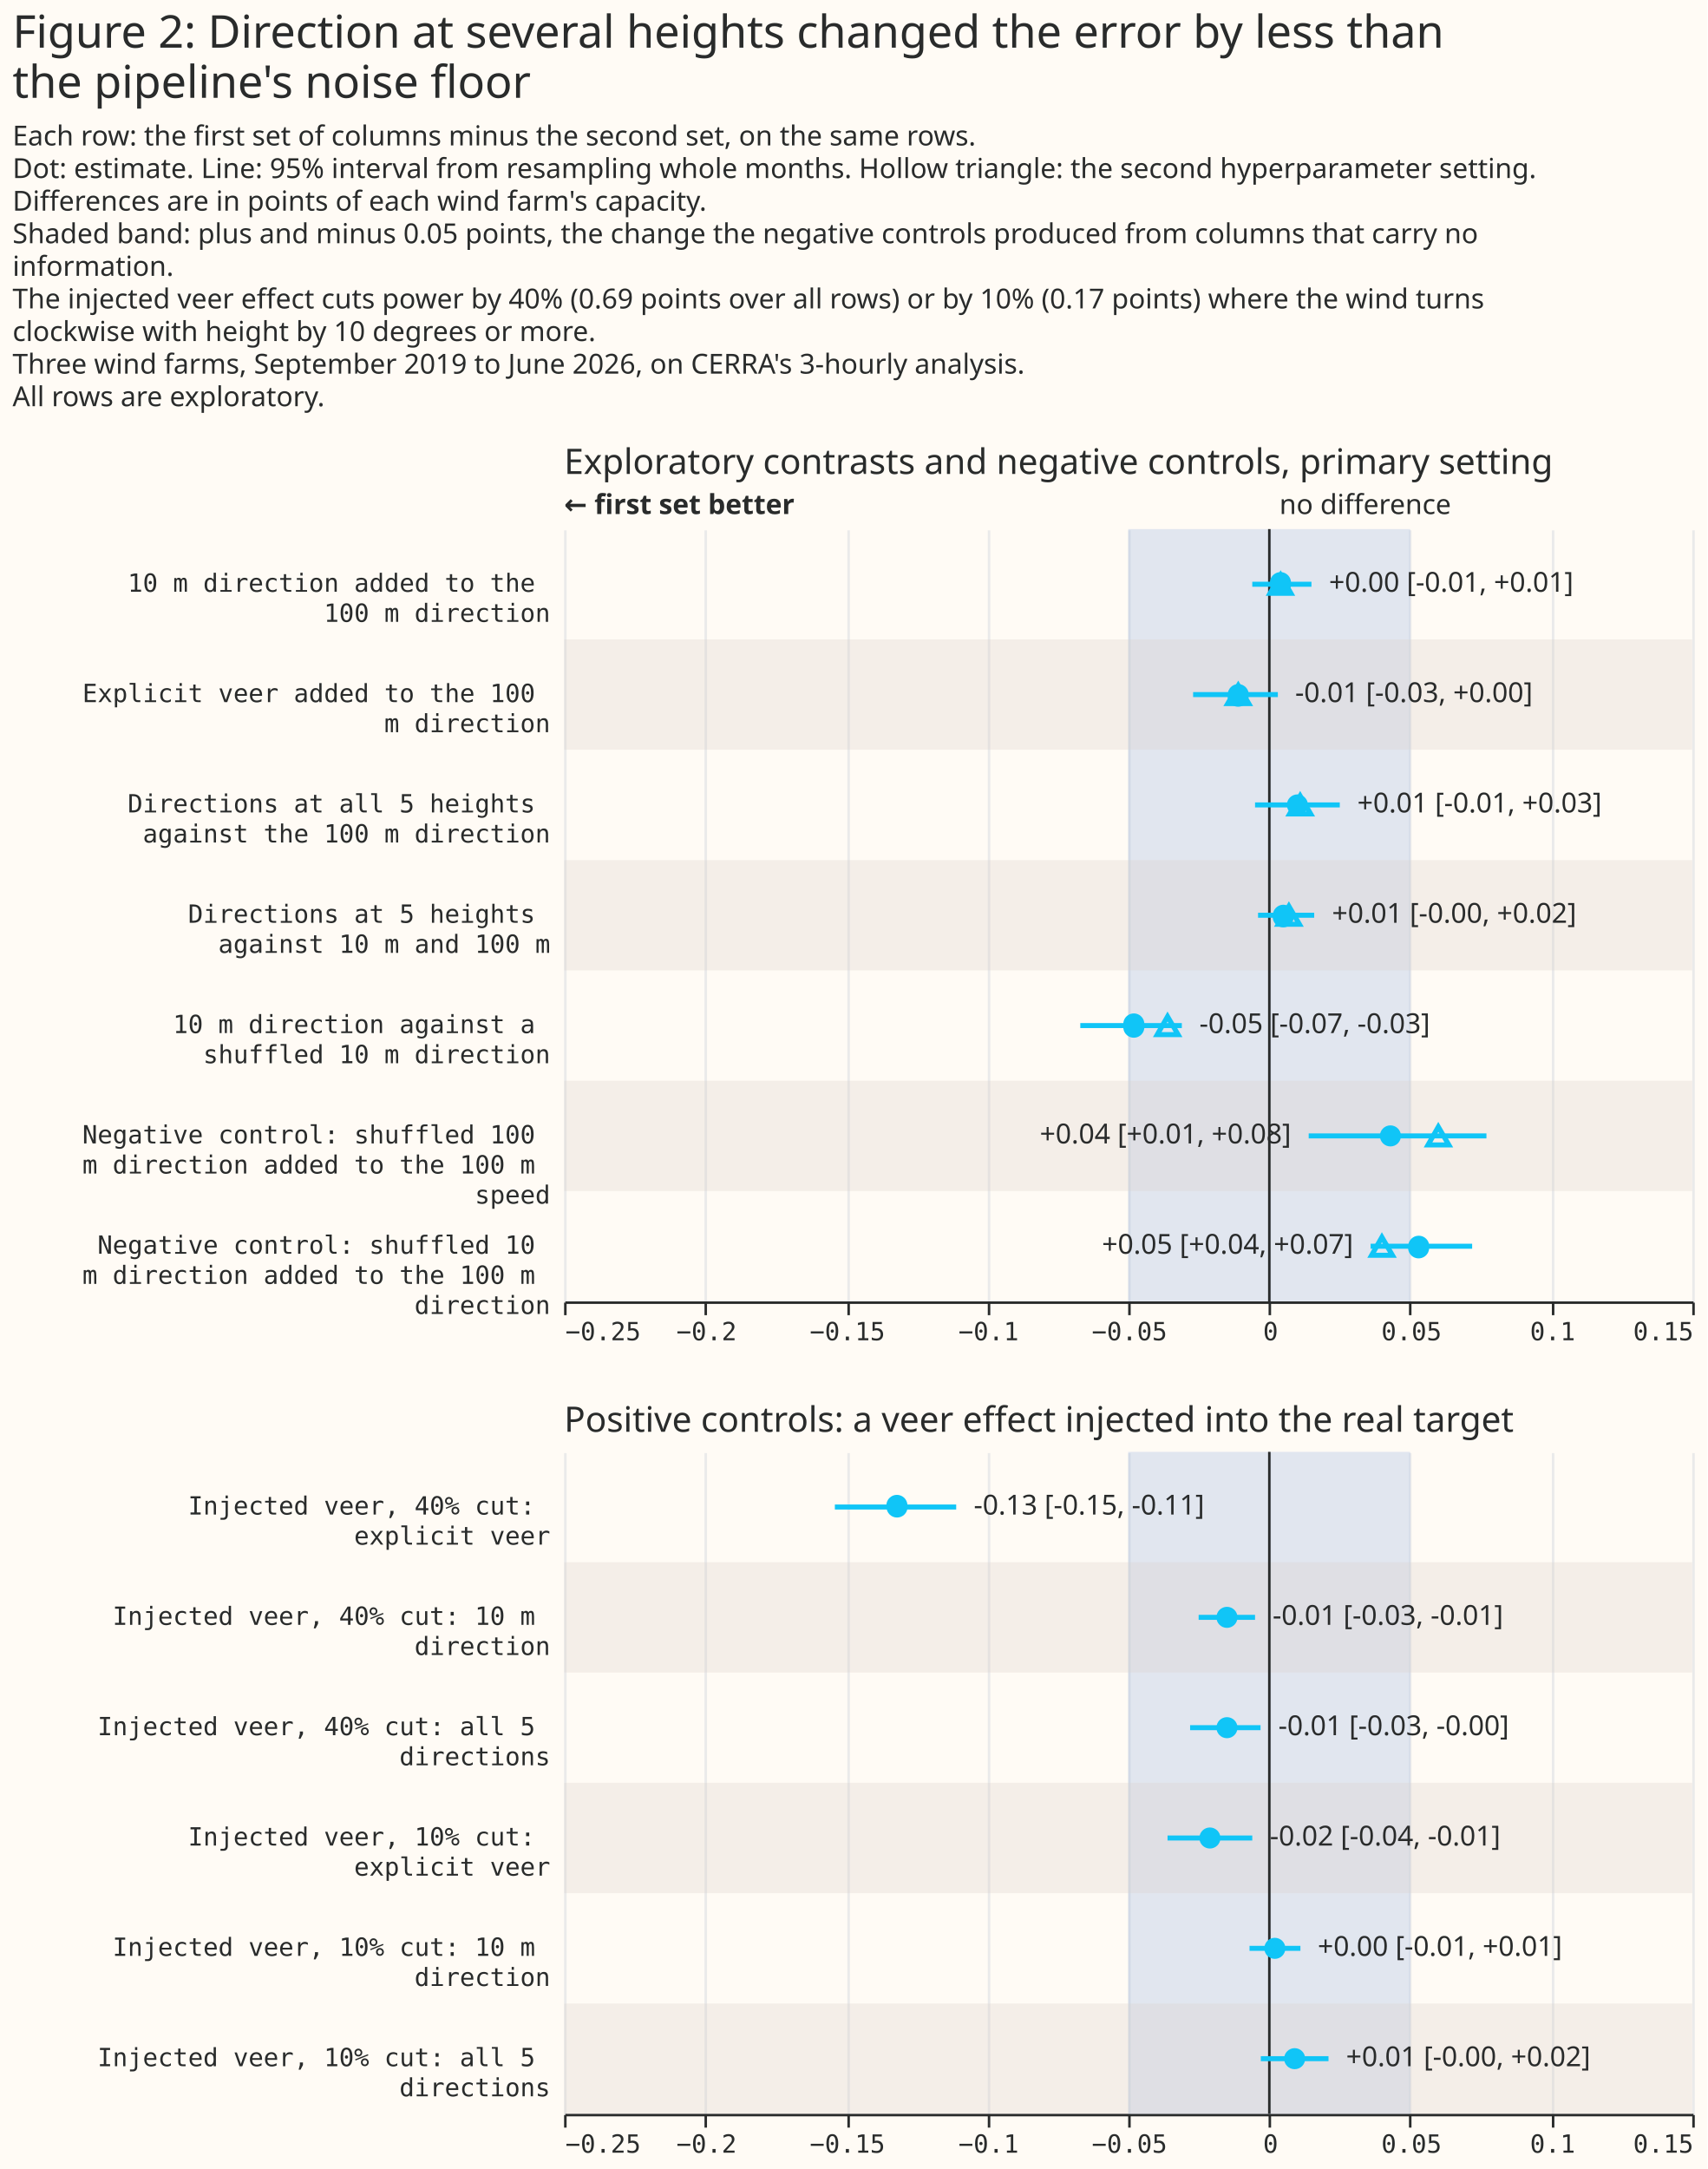
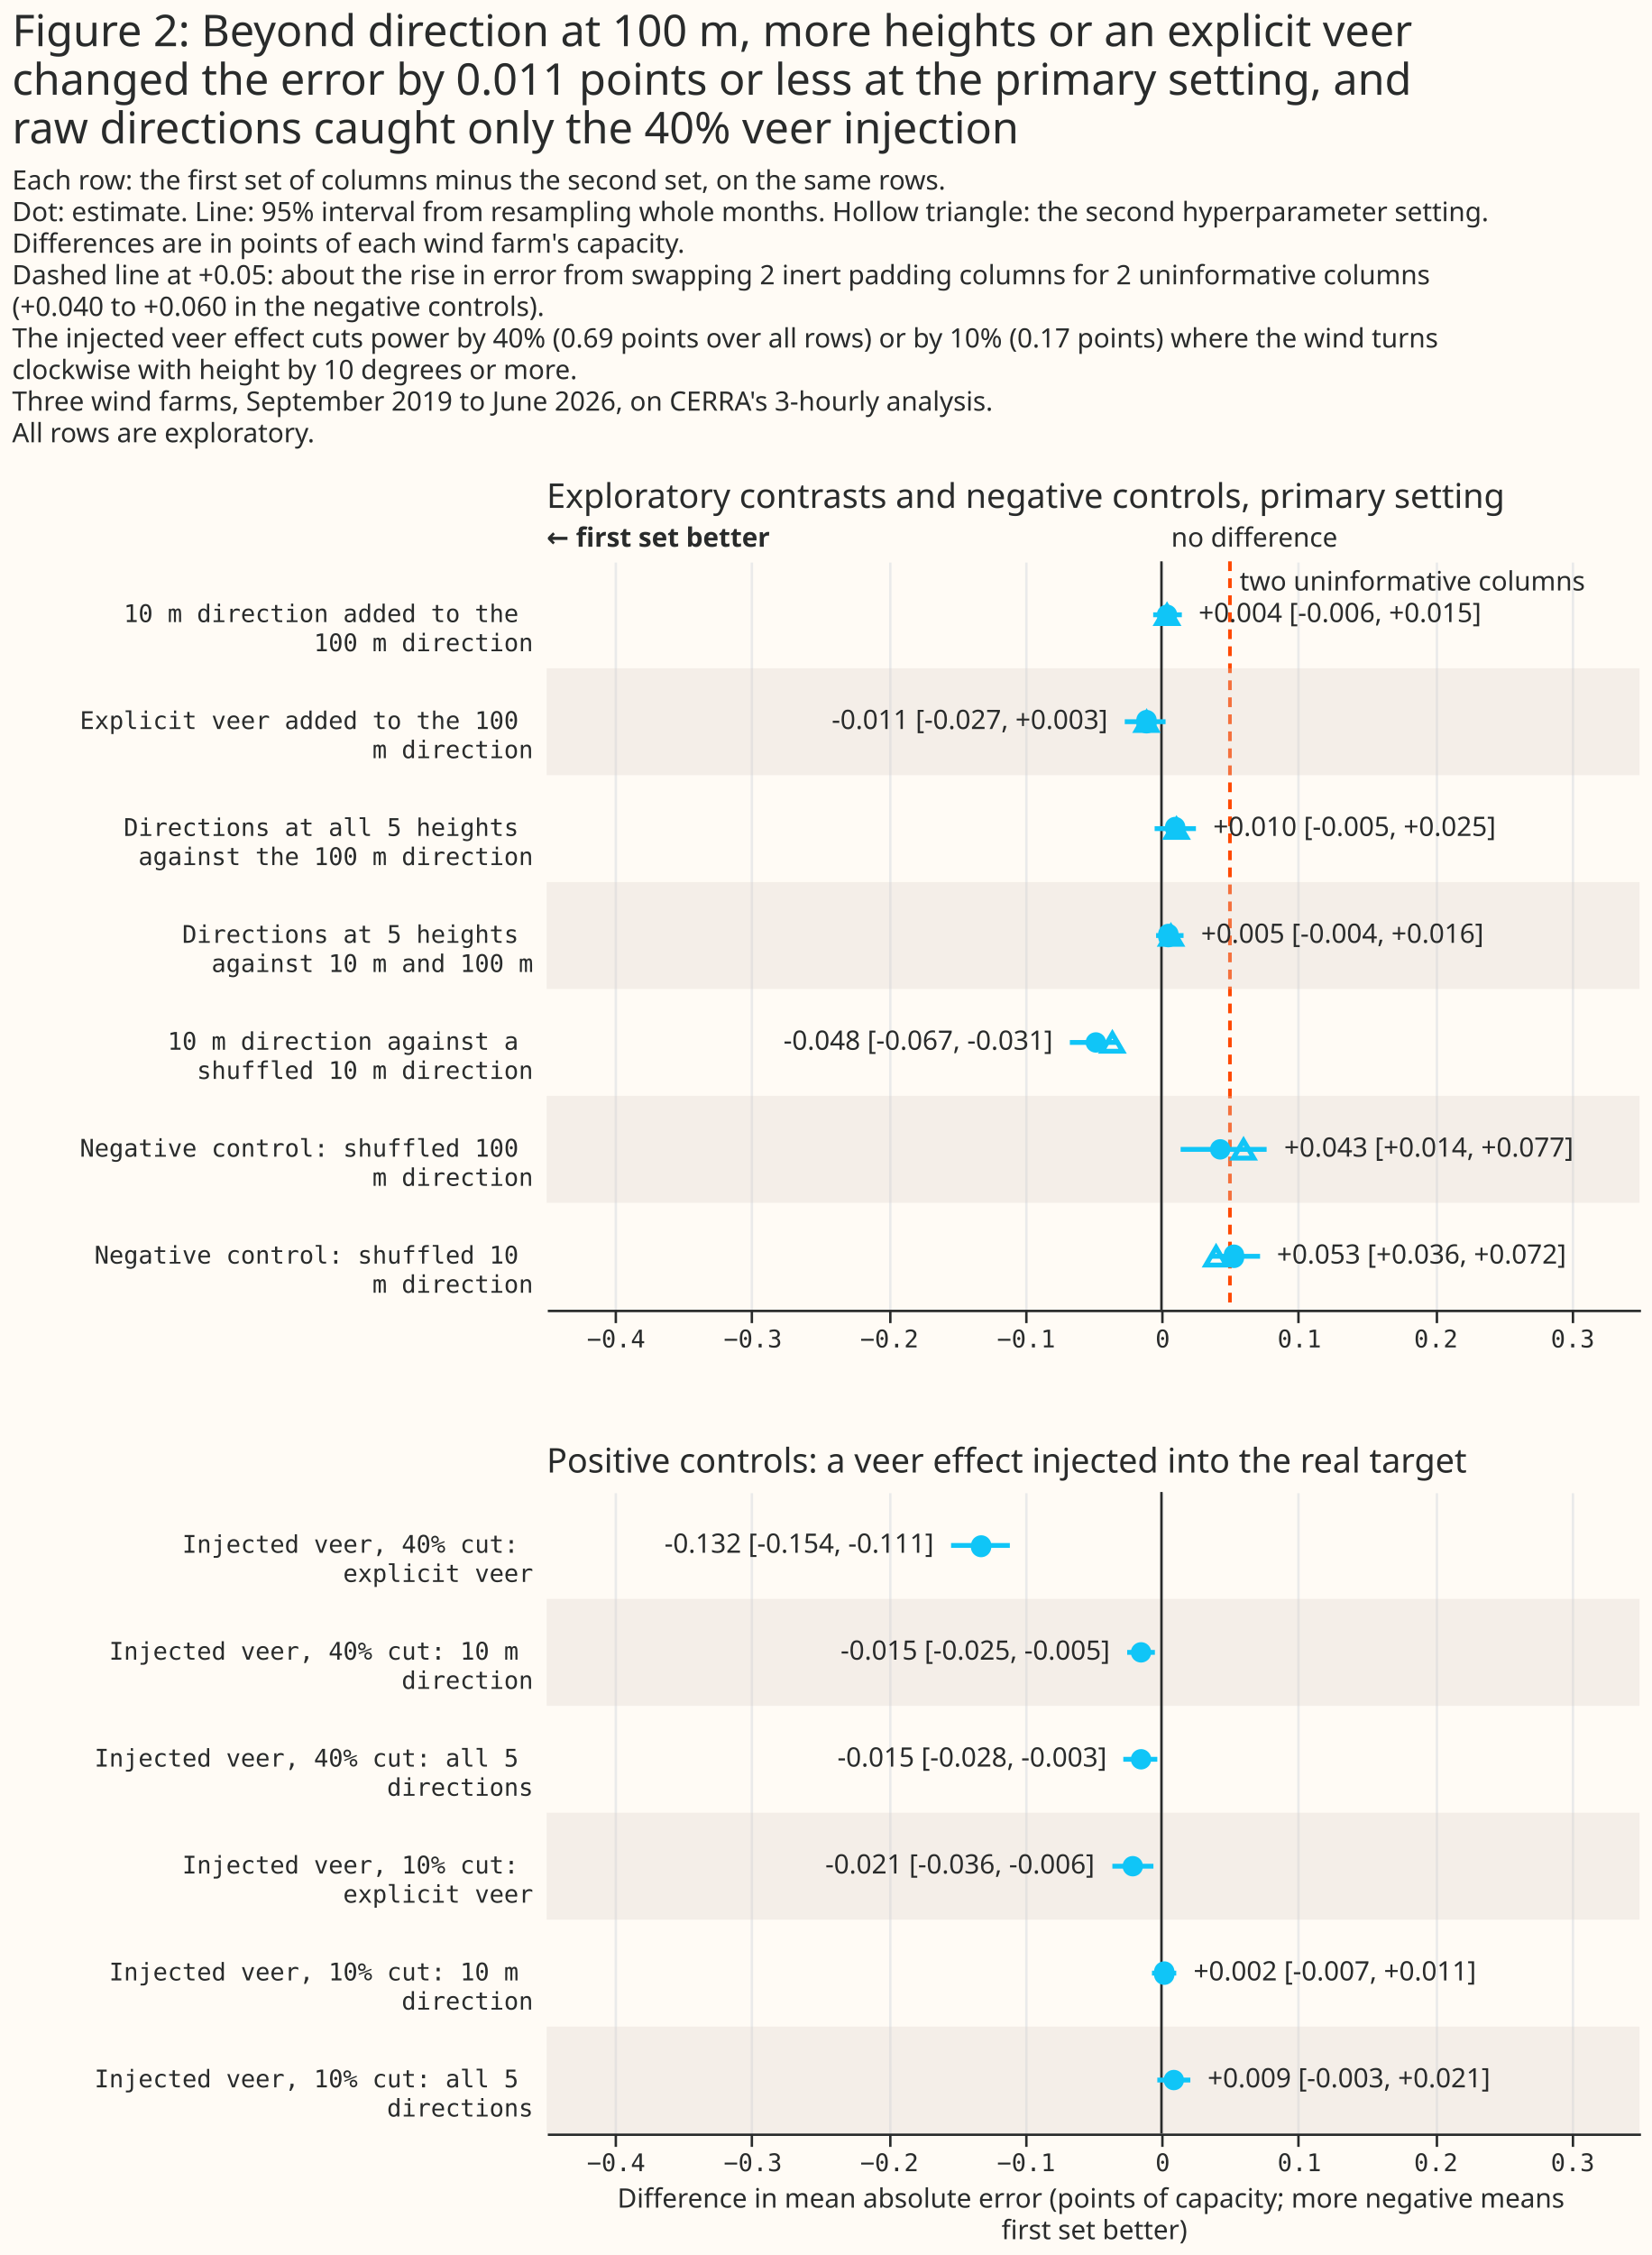
- <svg xmlns="http://www.w3.org/2000/svg" width="681" height="865" class="marks" viewBox="0 0 681 865">
-   <path fill="#fffbf5" d="M0 0h681v865H0z" />
+ <svg xmlns="http://www.w3.org/2000/svg" width="680" height="928" class="marks" viewBox="0 0 680 928">
+   <path fill="#fffbf5" d="M0 0h680v928H0z" />
  <g fill="none" stroke-miterlimit="10" aria-roledescription="group mark container" class="mark-group role-frame root">
-     <path d="M225 211h450z" aria-hidden="true" class="background" />
+     <path d="M225 231h450z" aria-hidden="true" class="background" />
    <g aria-roledescription="group mark container" class="mark-group role-scope concat_0_group">
-       <path fill="#fffbf5" d="M225 211h450v308H225Z" aria-hidden="true" class="background" />
+       <path fill="#fffbf5" d="M225 231h450v308H225Z" aria-hidden="true" class="background" />
      <g aria-hidden="true" class="mark-group role-axis">
-         <path stroke="#eaeaea" d="M225.5 519.5v-308m56 308v-308m57 308v-308m56 308v-308m56 308v-308m56 308v-308m56 308v-308m57 308v-308m56 308v-308" class="mark-rule role-axis-grid" pointer-events="none" />
-       </g>
-       <g aria-label="X-axis for a linear scale with values from −0.25 to 0.15" aria-roledescription="axis" class="mark-group role-axis" pointer-events="none">
-         <path stroke="#292b2b" d="M225.5 519.5v5m56-5v5m57-5v5m56-5v5m56-5v5m56-5v5m56-5v5m57-5v5m56-5v5" class="mark-rule role-axis-tick" />
-         <g fill="#292b2b" class="mark-text role-axis-label" font-family="Matter Semi Mono, Roboto Mono, monospace" font-size="10">
-           <text transform="translate(225.5 534.5)">−0.25</text>
-           <text text-anchor="middle" transform="translate(281.8 534.5)">−0.2</text>
-           <text text-anchor="middle" transform="translate(338 534.5)">−0.15</text>
-           <text text-anchor="middle" transform="translate(394.3 534.5)">−0.1</text>
-           <text text-anchor="middle" transform="translate(450.5 534.5)">−0.05</text>
-           <text text-anchor="middle" transform="translate(506.8 534.5)">0</text>
-           <text text-anchor="middle" transform="translate(563 534.5)">0.05</text>
-           <text text-anchor="middle" transform="translate(619.3 534.5)">0.1</text>
-           <text text-anchor="end" transform="translate(675.5 534.5)">0.15</text>
-         </g>
-         <path stroke="#292b2b" d="M225.5 519.5h450" class="mark-rule role-axis-domain" />
-       </g>
-       <g aria-label="Y-axis for a discrete scale with 7 values: 10 m direction added to the 100 m direction, Explicit veer added to the 100 m direction, Directions at all 5 heights against the 100 m direction, Directions at 5 heights against 10 m and 100 m, 10 m direction against a shuffled 10 m direction, Negative control: shuffled 100 m direction added to the 100 m speed, Negative control: shuffled 10 m direction added to the 100 m direction" aria-roledescription="axis" class="mark-group role-axis">
+         <path stroke="#eaeaea" d="M253.5 539.5v-308m56 308v-308m57 308v-308m56 308v-308m56 308v-308m56 308v-308m57 308v-308m56 308v-308" class="mark-rule role-axis-grid" pointer-events="none" />
+       </g>
+       <g aria-label="X-axis for a linear scale with values from −0.45 to 0.35" aria-roledescription="axis" class="mark-group role-axis" pointer-events="none">
+         <path stroke="#292b2b" d="M253.5 539.5v5m56-5v5m57-5v5m56-5v5m56-5v5m56-5v5m57-5v5m56-5v5" class="mark-rule role-axis-tick" />
+         <g fill="#292b2b" class="mark-text role-axis-label" font-family="Matter Semi Mono, Roboto Mono, monospace" font-size="10" text-anchor="middle">
+           <text transform="translate(253.6 554.5)">−0.4</text>
+           <text transform="translate(309.9 554.5)">−0.3</text>
+           <text transform="translate(366.1 554.5)">−0.2</text>
+           <text transform="translate(422.4 554.5)">−0.1</text>
+           <text transform="translate(478.6 554.5)">0</text>
+           <text transform="translate(534.9 554.5)">0.1</text>
+           <text transform="translate(591.1 554.5)">0.2</text>
+           <text transform="translate(647.4 554.5)">0.3</text>
+         </g>
+         <path stroke="#292b2b" d="M225.5 539.5h450" class="mark-rule role-axis-domain" />
+       </g>
+       <g aria-label="Y-axis for a discrete scale with 7 values: 10 m direction added to the 100 m direction, Explicit veer added to the 100 m direction, Directions at all 5 heights against the 100 m direction, Directions at 5 heights against 10 m and 100 m, 10 m direction against a shuffled 10 m direction, Negative control: shuffled 100 m direction, Negative control: shuffled 10 m direction" aria-roledescription="axis" class="mark-group role-axis">
        <g fill="#292b2b" class="mark-text role-axis-label" font-family="Matter Semi Mono, Roboto Mono, monospace" font-size="10" pointer-events="none" text-anchor="end">
-           <text transform="translate(219.5 236)">
+           <text transform="translate(219.5 256)">
            <tspan>10 m direction added to the</tspan>
            <tspan x="0" dy="12">100 m direction</tspan>
          </text>
-           <text transform="translate(219.5 280)">
+           <text transform="translate(219.5 300)">
            <tspan>Explicit veer added to the 100</tspan>
            <tspan x="0" dy="12">m direction</tspan>
          </text>
-           <text transform="translate(219.5 324)">
+           <text transform="translate(219.5 344)">
            <tspan>Directions at all 5 heights</tspan>
            <tspan x="0" dy="12">against the 100 m direction</tspan>
          </text>
-           <text transform="translate(219.5 368)">
+           <text transform="translate(219.5 388)">
            <tspan>Directions at 5 heights</tspan>
            <tspan x="0" dy="12">against 10 m and 100 m</tspan>
          </text>
-           <text transform="translate(219.5 412)">
+           <text transform="translate(219.5 432)">
            <tspan>10 m direction against a</tspan>
            <tspan x="0" dy="12">shuffled 10 m direction</tspan>
          </text>
-           <text transform="translate(219.5 456)">
+           <text transform="translate(219.5 476)">
            <tspan>Negative control: shuffled 100</tspan>
-             <tspan x="0" dy="12">m direction added to the 100 m</tspan>
-             <tspan x="0" dy="12">speed</tspan>
-           </text>
-           <text transform="translate(219.5 500)">
+             <tspan x="0" dy="12">m direction</tspan>
+           </text>
+           <text transform="translate(219.5 520)">
            <tspan>Negative control: shuffled 10</tspan>
-             <tspan x="0" dy="12">m direction added to the 100 m</tspan>
-             <tspan x="0" dy="12">direction</tspan>
-           </text>
-         </g>
-       </g>
-       <path fill="#9cb6e1" d="M450 211h112.5v308H450Z" aria-hidden="true" class="mark-rect role-mark concat_0_layer_0_marks" opacity=".3" />
-       <g fill="#d9d0ca" aria-hidden="true" class="mark-rect role-mark concat_0_layer_1_marks" clip-path="url(#a)" transform="translate(225 211)">
+             <tspan x="0" dy="12">m direction</tspan>
+           </text>
+         </g>
+       </g>
+       <path stroke="#ff4901" stroke-dasharray="4,3" stroke-width="1.5" d="M506.3 231v308" aria-hidden="true" class="mark-rule role-mark concat_0_layer_0_marks" />
+       <text fill="#292b2b" aria-hidden="true" class="mark-text role-mark concat_0_layer_1_marks" font-family="Matter XH, DM Sans, sans-serif" font-size="11" transform="translate(510.3 243)">two uninformative columns</text>
+       <g fill="#d9d0ca" aria-hidden="true" class="mark-rect role-mark concat_0_layer_2_marks" clip-path="url(#a)" transform="translate(225 231)">
        <path d="M0 44h450v44H0Zm0 88h450v44H0Zm0 88h450v44H0Z" opacity=".3" />
      </g>
-       <g aria-roledescription="rule mark container" class="mark-rule role-mark concat_0_layer_2_marks">
-         <path stroke="#292b2b" d="M506.3 211v308" aria-label="x: 0" aria-roledescription="rule mark" />
-       </g>
-       <g aria-roledescription="text mark container" class="mark-text role-mark concat_0_layer_3_marks">
-         <text fill="#292b2b" aria-label="x: 0" aria-roledescription="text mark" font-family="Matter XH, DM Sans, sans-serif" font-size="11" transform="translate(510.3 205)">no difference</text>
+       <g aria-roledescription="rule mark container" class="mark-rule role-mark concat_0_layer_3_marks">
+         <path stroke="#292b2b" d="M478.1 231v308" aria-label="x: 0" aria-roledescription="rule mark" />
      </g>
      <g aria-roledescription="text mark container" class="mark-text role-mark concat_0_layer_4_marks">
-         <text fill="#292b2b" aria-label="x: −0.25" aria-roledescription="text mark" font-family="Matter XH, DM Sans, sans-serif" font-size="11" font-weight="bold" transform="translate(225 205)">← first set better</text>
-       </g>
-       <g stroke="#10c5f7" stroke-width="2" aria-hidden="true" class="mark-rule role-mark concat_0_layer_5_marks" clip-path="url(#b)" transform="translate(225 211)">
-         <path d="M274.5 22h23.6m-47.2 44h33.8m-9.1 44h33.8m-32.6 44h22.4m-93.3 44h40.5m50.6 44h70.9m-46.2 44h40.5" />
-       </g>
-       <g fill="#10c5f7" aria-hidden="true" class="mark-symbol role-mark concat_0_layer_6_marks" clip-path="url(#c)" transform="translate(225 211)">
-         <path d="M290 22a4.2 4.2 0 1 1-8.4 0 4.2 4.2 0 1 1 8.3 0M273 66a4.2 4.2 0 1 1-8.3 0 4.2 4.2 0 1 1 8.4 0m23.6 44a4.2 4.2 0 1 1-8.4 0 4.2 4.2 0 1 1 8.4 0m-5.7 44a4.2 4.2 0 1 1-8.3 0 4.2 4.2 0 1 1 8.4 0m-59.7 44a4.2 4.2 0 1 1-8.3 0 4.2 4.2 0 1 1 8.3 0m102.4 44a4.2 4.2 0 1 1-8.4 0 4.2 4.2 0 1 1 8.4 0m11.2 44a4.2 4.2 0 1 1-8.3 0 4.2 4.2 0 1 1 8.4 0" />
-       </g>
-       <g stroke="#10c5f7" stroke-width="2" aria-hidden="true" class="mark-symbol role-mark concat_0_layer_8_marks" clip-path="url(#d)" transform="translate(225 211)">
-         <path d="m285.8 18.4-4.2 7.2h8.3Zm-16.9 44-4.2 7.2h8.4Zm24.7 44-4.2 7.2h8.4Zm-4.5 44-4.2 7.2h8.4Zm-48.4 44-4.1 7.2h8.3Zm108 44-4.1 7.2h8.3Zm-22.5 44-4.1 7.2h8.3Z" />
-       </g>
-       <g fill="#292b2b" aria-hidden="true" class="mark-text role-mark concat_0_layer_9_marks" font-family="Matter XH, DM Sans, sans-serif" font-size="11">
-         <text transform="translate(530.1 236)">+0.00 [-0.01, +0.01]</text>
-         <text transform="translate(516.6 280)">-0.01 [-0.03, +0.00]</text>
-         <text transform="translate(541.4 324)">+0.01 [-0.01, +0.03]</text>
-         <text transform="translate(531.3 368)">+0.01 [-0.00, +0.02]</text>
-         <text transform="translate(478.4 412)">-0.05 [-0.07, -0.03]</text>
-       </g>
-       <g fill="#292b2b" aria-hidden="true" class="mark-text role-mark concat_0_layer_10_marks" font-family="Matter XH, DM Sans, sans-serif" font-size="11" text-anchor="end">
-         <text transform="translate(515 456)">+0.04 [+0.01, +0.08]</text>
-         <text transform="translate(539.8 500)">+0.05 [+0.04, +0.07]</text>
+         <text fill="#292b2b" aria-label="x: 0" aria-roledescription="text mark" font-family="Matter XH, DM Sans, sans-serif" font-size="11" transform="translate(482.1 225)">no difference</text>
+       </g>
+       <g aria-roledescription="text mark container" class="mark-text role-mark concat_0_layer_5_marks">
+         <text fill="#292b2b" aria-label="x: −0.45" aria-roledescription="text mark" font-family="Matter XH, DM Sans, sans-serif" font-size="11" font-weight="bold" transform="translate(225 225)">← first set better</text>
+       </g>
+       <g stroke="#10c5f7" stroke-width="2" aria-hidden="true" class="mark-rule role-mark concat_0_layer_6_marks" clip-path="url(#b)" transform="translate(225 231)">
+         <path d="M249.7 22h11.8M238 66h16.8m-4.5 44h17m-16.4 44h11.3m-46.8 44h20.3m25.3 44h35.4m-23 44h20.3" />
+       </g>
+       <g fill="#10c5f7" aria-hidden="true" class="mark-symbol role-mark concat_0_layer_7_marks" clip-path="url(#c)" transform="translate(225 231)">
+         <path d="M259.6 22a4.2 4.2 0 1 1-8.4 0 4.2 4.2 0 1 1 8.4 0m-8.5 44a4.2 4.2 0 1 1-8.3 0 4.2 4.2 0 1 1 8.3 0m11.9 44a4.2 4.2 0 1 1-8.4 0 4.2 4.2 0 1 1 8.3 0m-2.8 44a4.2 4.2 0 1 1-8.3 0 4.2 4.2 0 1 1 8.3 0m-29.8 44a4.2 4.2 0 1 1-8.4 0 4.2 4.2 0 1 1 8.4 0m51.2 44a4.2 4.2 0 1 1-8.4 0 4.2 4.2 0 1 1 8.4 0m5.6 44a4.2 4.2 0 1 1-8.3 0 4.2 4.2 0 1 1 8.3 0" />
+       </g>
+       <g stroke="#10c5f7" stroke-width="2" aria-hidden="true" class="mark-symbol role-mark concat_0_layer_9_marks" clip-path="url(#d)" transform="translate(225 231)">
+         <path d="m255.4 18.4-4.2 7.2h8.4Zm-8.4 44-4.2 7.2h8.3Zm12.3 44-4.2 7.2h8.4Zm-2.3 44-4.1 7.2h8.3Zm-24.1 44-4.2 7.2h8.4Zm54 44-4.2 7.2h8.4Zm-11.3 44-4.2 7.2h8.4Z" />
+       </g>
+       <g fill="#292b2b" aria-hidden="true" class="mark-text role-mark concat_0_layer_10_marks" font-family="Matter XH, DM Sans, sans-serif" font-size="11">
+         <text transform="translate(493.4 256)">+0.004 [-0.006, +0.015]</text>
+         <text transform="translate(499.4 344)">+0.010 [-0.005, +0.025]</text>
+         <text transform="translate(494.4 388)">+0.005 [-0.004, +0.016]</text>
+         <text transform="translate(528.6 476)">+0.043 [+0.014, +0.077]</text>
+         <text transform="translate(525.6 520)">+0.053 [+0.036, +0.072]</text>
+       </g>
+       <g fill="#292b2b" aria-hidden="true" class="mark-text role-mark concat_0_layer_11_marks" font-family="Matter XH, DM Sans, sans-serif" font-size="11" text-anchor="end">
+         <text transform="translate(456 300)">-0.011 [-0.027, +0.003]</text>
+         <text transform="translate(433.4 432)">-0.048 [-0.067, -0.031]</text>
      </g>
      <g class="mark-group role-title">
-         <text fill="#292b2b" aria-label="Title text 'Exploratory contrasts and negative controls, primary setting'" aria-roledescription="title" class="mark-text role-title-text" font-family="Matter XH, DM Sans, sans-serif" font-size="14" pointer-events="none" transform="translate(225 189)">Exploratory contrasts and negative controls, primary setting</text>
+         <text fill="#292b2b" aria-label="Title text 'Exploratory contrasts and negative controls, primary setting'" aria-roledescription="title" class="mark-text role-title-text" font-family="Matter XH, DM Sans, sans-serif" font-size="14" pointer-events="none" transform="translate(225 209)">Exploratory contrasts and negative controls, primary setting</text>
      </g>
    </g>
    <g aria-roledescription="group mark container" class="mark-group role-scope concat_1_group">
-       <path fill="#fffbf5" d="M225 579h450v264H225Z" aria-hidden="true" class="background" />
+       <path fill="#fffbf5" d="M225 614h450v264H225Z" aria-hidden="true" class="background" />
      <g aria-hidden="true" class="mark-group role-axis">
-         <path stroke="#eaeaea" d="M225.5 843.5v-264m56 264v-264m57 264v-264m56 264v-264m56 264v-264m56 264v-264m56 264v-264m57 264v-264m56 264v-264" class="mark-rule role-axis-grid" pointer-events="none" />
-       </g>
-       <g aria-label="X-axis for a linear scale with values from −0.25 to 0.15" aria-roledescription="axis" class="mark-group role-axis" pointer-events="none">
-         <path stroke="#292b2b" d="M225.5 843.5v5m56-5v5m57-5v5m56-5v5m56-5v5m56-5v5m56-5v5m57-5v5m56-5v5" class="mark-rule role-axis-tick" />
-         <g fill="#292b2b" class="mark-text role-axis-label" font-family="Matter Semi Mono, Roboto Mono, monospace" font-size="10">
-           <text transform="translate(225.5 858.5)">−0.25</text>
-           <text text-anchor="middle" transform="translate(281.8 858.5)">−0.2</text>
-           <text text-anchor="middle" transform="translate(338 858.5)">−0.15</text>
-           <text text-anchor="middle" transform="translate(394.3 858.5)">−0.1</text>
-           <text text-anchor="middle" transform="translate(450.5 858.5)">−0.05</text>
-           <text text-anchor="middle" transform="translate(506.8 858.5)">0</text>
-           <text text-anchor="middle" transform="translate(563 858.5)">0.05</text>
-           <text text-anchor="middle" transform="translate(619.3 858.5)">0.1</text>
-           <text text-anchor="end" transform="translate(675.5 858.5)">0.15</text>
-         </g>
-         <path stroke="#292b2b" d="M225.5 843.5h450" class="mark-rule role-axis-domain" />
+         <path stroke="#eaeaea" d="M253.5 878.5v-264m56 264v-264m57 264v-264m56 264v-264m56 264v-264m56 264v-264m57 264v-264m56 264v-264" class="mark-rule role-axis-grid" pointer-events="none" />
+       </g>
+       <g aria-label="X-axis titled 'Difference in mean absolute error (points of capacity; more negative means first set better)' for a linear scale with values from −0.45 to 0.35" aria-roledescription="axis" class="mark-group role-axis" pointer-events="none">
+         <path stroke="#292b2b" d="M253.5 878.5v5m56-5v5m57-5v5m56-5v5m56-5v5m56-5v5m57-5v5m56-5v5" class="mark-rule role-axis-tick" />
+         <g fill="#292b2b" class="mark-text role-axis-label" font-family="Matter Semi Mono, Roboto Mono, monospace" font-size="10" text-anchor="middle">
+           <text transform="translate(253.6 893.5)">−0.4</text>
+           <text transform="translate(309.9 893.5)">−0.3</text>
+           <text transform="translate(366.1 893.5)">−0.2</text>
+           <text transform="translate(422.4 893.5)">−0.1</text>
+           <text transform="translate(478.6 893.5)">0</text>
+           <text transform="translate(534.9 893.5)">0.1</text>
+           <text transform="translate(591.1 893.5)">0.2</text>
+           <text transform="translate(647.4 893.5)">0.3</text>
+         </g>
+         <path stroke="#292b2b" d="M225.5 878.5h450" class="mark-rule role-axis-domain" />
+         <text fill="#292b2b" class="mark-text role-axis-title" font-family="Matter XH, DM Sans, sans-serif" font-size="11" text-anchor="middle" transform="translate(450.5 908.5)">
+           <tspan>Difference in mean absolute error (points of capacity; more negative means</tspan>
+           <tspan x="0" dy="13">first set better)</tspan>
+         </text>
      </g>
      <g aria-label="Y-axis for a discrete scale with 6 values: Injected veer, 40% cut: explicit veer, Injected veer, 40% cut: 10 m direction, Injected veer, 40% cut: all 5 directions, Injected veer, 10% cut: explicit veer, Injected veer, 10% cut: 10 m direction, Injected veer, 10% cut: all 5 directions" aria-roledescription="axis" class="mark-group role-axis">
        <g fill="#292b2b" class="mark-text role-axis-label" font-family="Matter Semi Mono, Roboto Mono, monospace" font-size="10" pointer-events="none" text-anchor="end">
-           <text transform="translate(219.5 604)">
+           <text transform="translate(219.5 639)">
            <tspan>Injected veer, 40% cut:</tspan>
            <tspan x="0" dy="12">explicit veer</tspan>
          </text>
-           <text transform="translate(219.5 648)">
+           <text transform="translate(219.5 683)">
            <tspan>Injected veer, 40% cut: 10 m</tspan>
            <tspan x="0" dy="12">direction</tspan>
          </text>
-           <text transform="translate(219.5 692)">
+           <text transform="translate(219.5 727)">
            <tspan>Injected veer, 40% cut: all 5</tspan>
            <tspan x="0" dy="12">directions</tspan>
          </text>
-           <text transform="translate(219.5 736)">
+           <text transform="translate(219.5 771)">
            <tspan>Injected veer, 10% cut:</tspan>
            <tspan x="0" dy="12">explicit veer</tspan>
          </text>
-           <text transform="translate(219.5 780)">
+           <text transform="translate(219.5 815)">
            <tspan>Injected veer, 10% cut: 10 m</tspan>
            <tspan x="0" dy="12">direction</tspan>
          </text>
-           <text transform="translate(219.5 824)">
+           <text transform="translate(219.5 859)">
            <tspan>Injected veer, 10% cut: all 5</tspan>
            <tspan x="0" dy="12">directions</tspan>
          </text>
        </g>
      </g>
-       <path fill="#9cb6e1" d="M450 579h112.5v264H450Z" aria-hidden="true" class="mark-rect role-mark concat_1_layer_0_marks" opacity=".3" />
-       <g fill="#d9d0ca" aria-hidden="true" class="mark-rect role-mark concat_1_layer_1_marks" clip-path="url(#e)" transform="translate(225 579)">
+       <g fill="#d9d0ca" aria-hidden="true" class="mark-rect role-mark concat_1_layer_0_marks" clip-path="url(#e)" transform="translate(225 614)">
        <path d="M0 44h450v44H0Zm0 88h450v44H0Zm0 88h450v44H0Z" opacity=".3" />
      </g>
-       <g aria-roledescription="rule mark container" class="mark-rule role-mark concat_1_layer_2_marks">
-         <path stroke="#292b2b" d="M506.3 579v264" aria-label="x: 0" aria-roledescription="rule mark" />
-       </g>
-       <g stroke="#10c5f7" stroke-width="2" aria-hidden="true" class="mark-rule role-mark concat_1_layer_3_marks" clip-path="url(#g)" transform="translate(225 579)">
-         <path d="M108 22h48.4m96.7 44h22.5m-25.9 44h28.1m-37.1 44h33.8m-1.1 44h20.3m-15.8 44h27" />
-       </g>
-       <g fill="#10c5f7" aria-hidden="true" class="mark-symbol role-mark concat_1_layer_4_marks" clip-path="url(#h)" transform="translate(225 579)">
-         <path d="M137 22a4.2 4.2 0 1 1-8.4 0 4.2 4.2 0 1 1 8.3 0m131.7 44a4.2 4.2 0 1 1-8.4 0 4.2 4.2 0 1 1 8.4 0m0 44a4.2 4.2 0 1 1-8.4 0 4.2 4.2 0 1 1 8.4 0m-6.8 44a4.2 4.2 0 1 1-8.4 0 4.2 4.2 0 1 1 8.4 0m25.9 44a4.2 4.2 0 1 1-8.4 0 4.2 4.2 0 1 1 8.4 0m7.9 44a4.2 4.2 0 1 1-8.4 0 4.2 4.2 0 1 1 8.4 0" />
-       </g>
-       <g fill="#292b2b" aria-hidden="true" class="mark-text role-mark concat_1_layer_6_marks" font-family="Matter XH, DM Sans, sans-serif" font-size="11">
-         <text transform="translate(388.4 604)">-0.13 [-0.15, -0.11]</text>
-         <text transform="translate(507.6 648)">-0.01 [-0.03, -0.01]</text>
-         <text transform="translate(509.9 692)">-0.01 [-0.03, -0.00]</text>
-         <text transform="translate(506.5 736)">-0.02 [-0.04, -0.01]</text>
-         <text transform="translate(525.6 780)">+0.00 [-0.01, +0.01]</text>
-         <text transform="translate(536.9 824)">+0.01 [-0.00, +0.02]</text>
+       <g aria-roledescription="rule mark container" class="mark-rule role-mark concat_1_layer_1_marks">
+         <path stroke="#292b2b" d="M478.1 614v264" aria-label="x: 0" aria-roledescription="rule mark" />
+       </g>
+       <g stroke="#10c5f7" stroke-width="2" aria-hidden="true" class="mark-rule role-mark concat_1_layer_2_marks" clip-path="url(#g)" transform="translate(225 614)">
+         <path d="M166.5 22h24.2M239 66h11.4m-13 44h14m-18.5 44h16.9m-.6 44h10m-7.8 44H265" />
+       </g>
+       <g fill="#10c5f7" aria-hidden="true" class="mark-symbol role-mark concat_1_layer_3_marks" clip-path="url(#h)" transform="translate(225 614)">
+         <path d="M183 22a4.2 4.2 0 1 1-8.3 0 4.2 4.2 0 1 1 8.4 0m65.8 44a4.2 4.2 0 1 1-8.4 0 4.2 4.2 0 1 1 8.4 0m0 44a4.2 4.2 0 1 1-8.4 0 4.2 4.2 0 1 1 8.4 0m-3.4 44a4.2 4.2 0 1 1-8.4 0 4.2 4.2 0 1 1 8.4 0m12.9 44a4.2 4.2 0 1 1-8.3 0 4.2 4.2 0 1 1 8.3 0m4 44a4.2 4.2 0 1 1-8.4 0 4.2 4.2 0 1 1 8.4 0" />
+       </g>
+       <g fill="#292b2b" aria-hidden="true" class="mark-text role-mark concat_1_layer_5_marks" font-family="Matter XH, DM Sans, sans-serif" font-size="11">
+         <text transform="translate(491.3 815)">+0.002 [-0.007, +0.011]</text>
+         <text transform="translate(497.1 859)">+0.009 [-0.003, +0.021]</text>
+       </g>
+       <g fill="#292b2b" aria-hidden="true" class="mark-text role-mark concat_1_layer_6_marks" font-family="Matter XH, DM Sans, sans-serif" font-size="11" text-anchor="end">
+         <text transform="translate(384.4 639)">-0.132 [-0.154, -0.111]</text>
+         <text transform="translate(456.9 683)">-0.015 [-0.025, -0.005]</text>
+         <text transform="translate(455.6 727)">-0.015 [-0.028, -0.003]</text>
+         <text transform="translate(450.6 771)">-0.021 [-0.036, -0.006]</text>
      </g>
      <g class="mark-group role-title">
-         <text fill="#292b2b" aria-label="Title text 'Positive controls: a veer effect injected into the real target'" aria-roledescription="title" class="mark-text role-title-text" font-family="Matter XH, DM Sans, sans-serif" font-size="14" pointer-events="none" transform="translate(225 571)">Positive controls: a veer effect injected into the real target</text>
+         <text fill="#292b2b" aria-label="Title text 'Positive controls: a veer effect injected into the real target'" aria-roledescription="title" class="mark-text role-title-text" font-family="Matter XH, DM Sans, sans-serif" font-size="14" pointer-events="none" transform="translate(225 606)">Positive controls: a veer effect injected into the real target</text>
      </g>
    </g>
    <g fill="#292b2b" class="mark-group role-title" font-family="Matter XH, DM Sans, sans-serif" pointer-events="none">
-       <text aria-label="Title text 'Figure 2: Direction at several heights changed the error by less than the pipeline's noise floor'" aria-roledescription="title" class="mark-text role-title-text" font-size="18" transform="translate(5 19)">
-         <tspan>Figure 2: Direction at several heights changed the error by less than</tspan>
-         <tspan x="0" dy="20">the pipeline's noise floor</tspan>
+       <text aria-label="Title text 'Figure 2: Beyond direction at 100 m, more heights or an explicit veer changed the error by 0.011 points or less at the primary setting, and raw directions caught only the 40% veer injection'" aria-roledescription="title" class="mark-text role-title-text" font-size="18" transform="translate(5 19)">
+         <tspan>Figure 2: Beyond direction at 100 m, more heights or an explicit veer</tspan>
+         <tspan x="0" dy="20">changed the error by 0.011 points or less at the primary setting, and</tspan>
+         <tspan x="0" dy="20">raw directions caught only the 40% veer injection</tspan>
      </text>
-       <text aria-label="Subtitle text 'Each row: the first set of columns minus the second set, on the same rows. Dot: estimate. Line: 95% interval from resampling whole months. Hollow triangle: the second hyperparameter setting. Differences are in points of each wind farm's capacity. Shaded band: plus and minus 0.05 points, the change the negative controls produced from columns that carry no information. The injected veer effect cuts power by 40% (0.69 points over all rows) or by 10% (0.17 points) where the wind turns clockwise with height by 10 degrees or more. Three wind farms, September 2019 to June 2026, on CERRA's 3-hourly analysis. All rows are exploratory.'" aria-roledescription="subtitle" class="mark-text role-title-subtitle" font-size="11" transform="translate(5 58)">
+       <text aria-label="Subtitle text 'Each row: the first set of columns minus the second set, on the same rows. Dot: estimate. Line: 95% interval from resampling whole months. Hollow triangle: the second hyperparameter setting. Differences are in points of each wind farm's capacity. Dashed line at +0.05: about the rise in error from swapping 2 inert padding columns for 2 uninformative columns (+0.040 to +0.060 in the negative controls). The injected veer effect cuts power by 40% (0.69 points over all rows) or by 10% (0.17 points) where the wind turns clockwise with height by 10 degrees or more. Three wind farms, September 2019 to June 2026, on CERRA's 3-hourly analysis. All rows are exploratory.'" aria-roledescription="subtitle" class="mark-text role-title-subtitle" font-size="11" transform="translate(5 78)">
        <tspan>Each row: the first set of columns minus the second set, on the same rows.</tspan>
        <tspan x="0" dy="13">Dot: estimate. Line: 95% interval from resampling whole months. Hollow triangle: the second hyperparameter setting.</tspan>
        <tspan x="0" dy="13">Differences are in points of each wind farm's capacity.</tspan>
-         <tspan x="0" dy="13">Shaded band: plus and minus 0.05 points, the change the negative controls produced from columns that carry no</tspan>
-         <tspan x="0" dy="13">information.</tspan>
+         <tspan x="0" dy="13">Dashed line at +0.05: about the rise in error from swapping 2 inert padding columns for 2 uninformative columns</tspan>
+         <tspan x="0" dy="13">(+0.040 to +0.060 in the negative controls).</tspan>
        <tspan x="0" dy="13">The injected veer effect cuts power by 40% (0.69 points over all rows) or by 10% (0.17 points) where the wind turns</tspan>
        <tspan x="0" dy="13">clockwise with height by 10 degrees or more.</tspan>
        <tspan x="0" dy="13">Three wind farms, September 2019 to June 2026, on CERRA's 3-hourly analysis.</tspan>
        <tspan x="0" dy="13">All rows are exploratory.</tspan>
      </text>
    </g>
  </g>
  <defs>
    <clipPath id="a">
      <path d="M0 0h450v308H0z" />
    </clipPath>
    <clipPath id="b">
      <path d="M0 0h450v308H0z" />
    </clipPath>
    <clipPath id="c">
      <path d="M0 0h450v308H0z" />
    </clipPath>
    <clipPath id="d">
      <path d="M0 0h450v308H0z" />
    </clipPath>
    <clipPath id="e">
      <path d="M0 0h450v264H0z" />
    </clipPath>
    <clipPath id="g">
      <path d="M0 0h450v264H0z" />
    </clipPath>
    <clipPath id="h">
      <path d="M0 0h450v264H0z" />
    </clipPath>
  </defs>
</svg>
